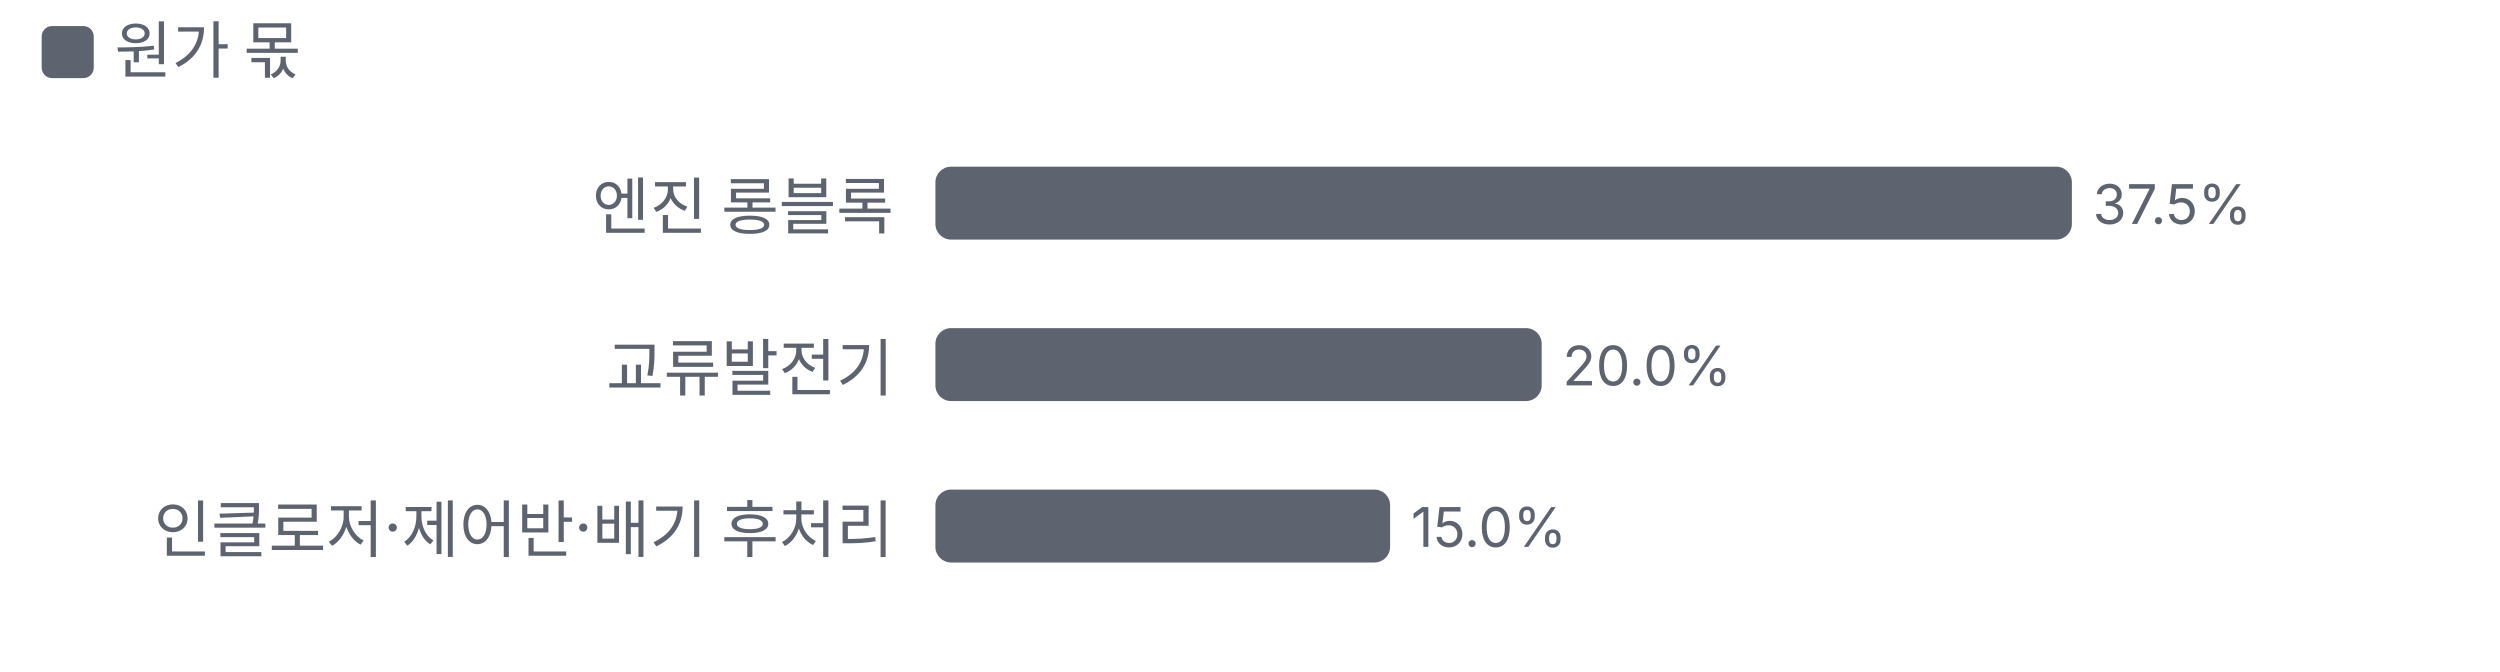
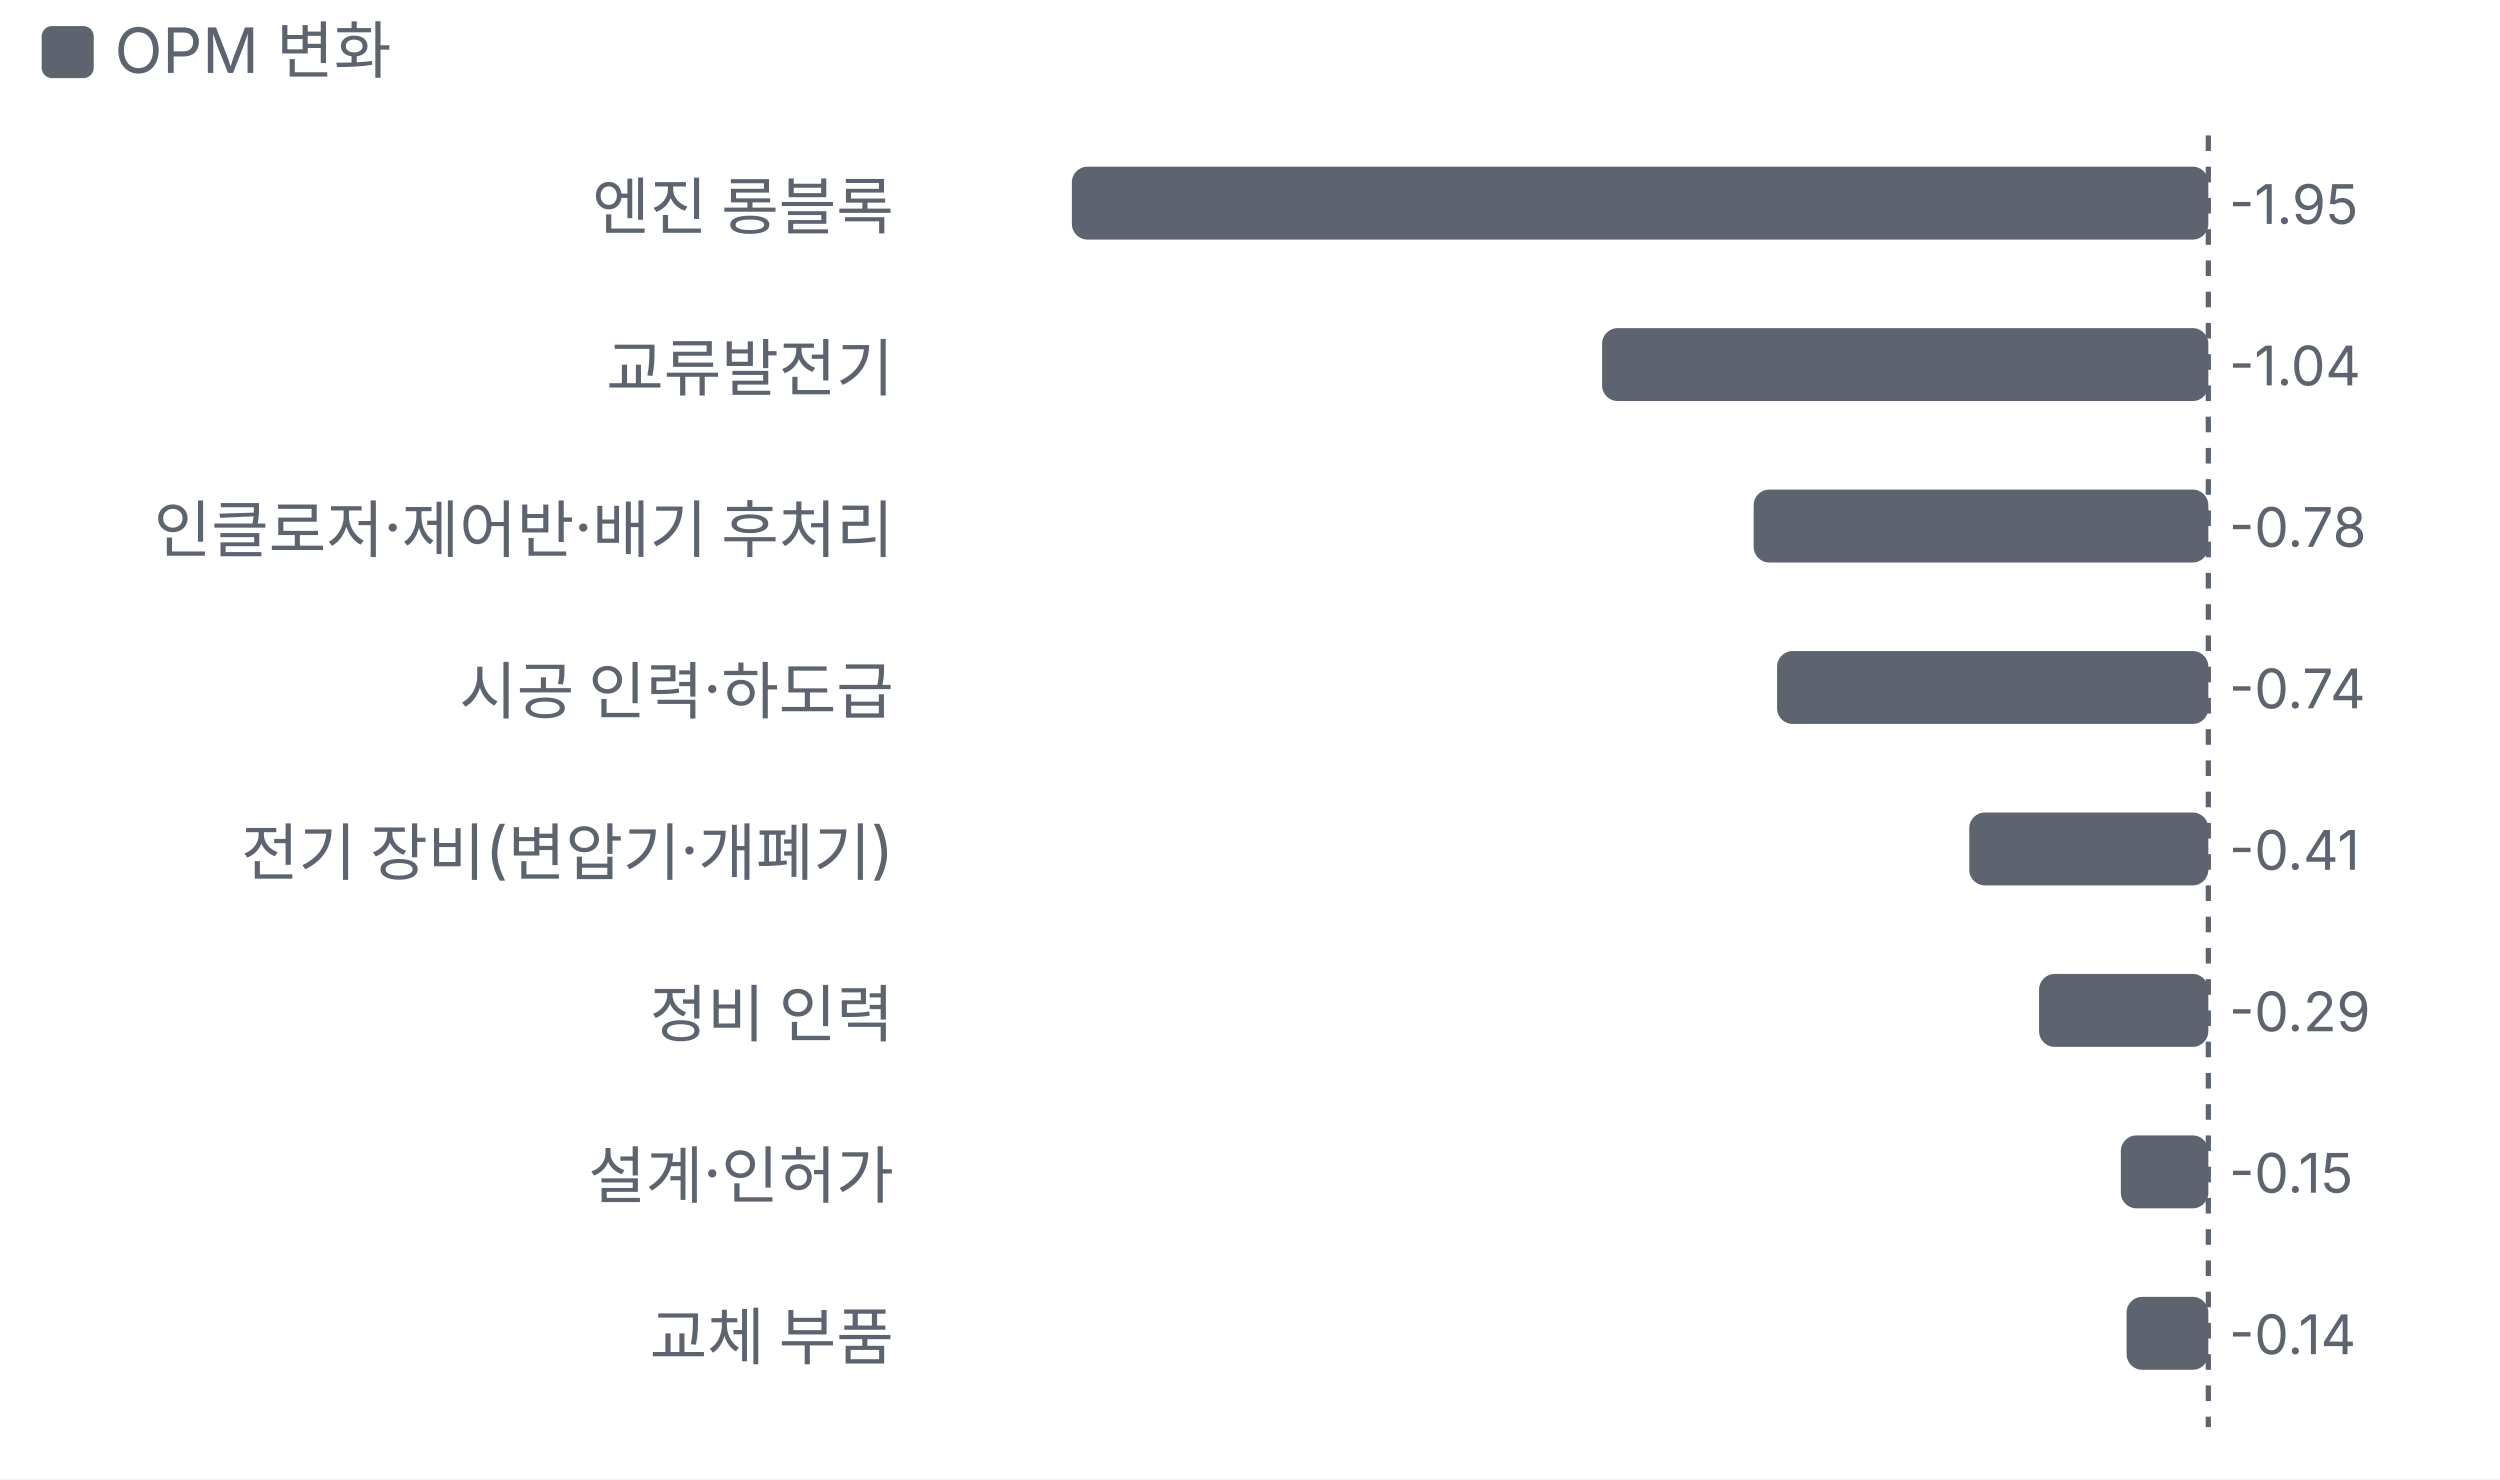
- <svg xmlns="http://www.w3.org/2000/svg" viewBox="0 0 480 129" width="480" height="129">
+ <svg xmlns="http://www.w3.org/2000/svg" viewBox="0 0 480 284" width="480" height="284">
  <style>text{fill:#5d6470;font-size:10.5px;font-family:-apple-system,'Apple SD Gothic Neo','Malgun Gothic',sans-serif}</style>
  <rect width="100%" height="100%" fill="#ffffff" />
  <rect x="8" y="5" width="10" height="10" rx="2" fill="#5d6470" />
-   <text x="22" y="14" style="font-size:12px">원가 몫</text>
+   <text x="22" y="14" style="font-size:12px">OPM 변화</text>
  <g transform="translate(0,22)">
    <text x="171.6" y="22" text-anchor="end" style="fill:#5d6470;font-size:12px">
      <tspan x="171.6" dy="0">엔진 롱블록</tspan>
    </text>
-     <rect x="179.6" y="10" width="218.2" height="14" rx="3" fill="#5d6470" />
-     <text x="401.8" y="21">37.5%</text>
+     <rect x="205.8" y="10" width="218.2" height="14" rx="3" fill="#5d6470" />
+     <text x="428.0" y="21">-1.95</text>
    <text x="171.6" y="53" text-anchor="end" style="fill:#5d6470;font-size:12px">
      <tspan x="171.6" dy="0">교류발전기</tspan>
    </text>
-     <rect x="179.6" y="41" width="116.4" height="14" rx="3" fill="#5d6470" />
-     <text x="300.0" y="52">20.0%</text>
+     <rect x="307.6" y="41" width="116.4" height="14" rx="3" fill="#5d6470" />
+     <text x="428.0" y="52">-1.04</text>
    <text x="171.6" y="84" text-anchor="end" style="fill:#5d6470;font-size:12px">
      <tspan x="171.6" dy="0">인클로저·제어반·배기 후처리</tspan>
    </text>
-     <rect x="179.6" y="72" width="87.3" height="14" rx="3" fill="#5d6470" />
-     <text x="270.9" y="83">15.0%</text>
+     <rect x="336.7" y="72" width="87.3" height="14" rx="3" fill="#5d6470" />
+     <text x="428.0" y="83">-0.78</text>
+     <text x="171.6" y="115" text-anchor="end" style="fill:#5d6470;font-size:12px">
+       <tspan x="171.6" dy="0">시공 인력·하도급</tspan>
+     </text>
+     <rect x="341.2" y="103" width="82.8" height="14" rx="3" fill="#5d6470" />
+     <text x="428.0" y="114">-0.74</text>
+     <text x="171.6" y="146" text-anchor="end" style="fill:#5d6470;font-size:12px">
+       <tspan x="171.6" dy="0">전기 장비(변압기·개폐기)</tspan>
+     </text>
+     <rect x="378.1" y="134" width="45.9" height="14" rx="3" fill="#5d6470" />
+     <text x="428.0" y="145">-0.41</text>
+     <text x="171.6" y="177" text-anchor="end" style="fill:#5d6470;font-size:12px">
+       <tspan x="171.6" dy="0">정비 인력</tspan>
+     </text>
+     <rect x="391.5" y="165" width="32.5" height="14" rx="3" fill="#5d6470" />
+     <text x="428.0" y="176">-0.29</text>
+     <text x="171.6" y="208" text-anchor="end" style="fill:#5d6470;font-size:12px">
+       <tspan x="171.6" dy="0">설계·인허가</tspan>
+     </text>
+     <rect x="407.2" y="196" width="16.8" height="14" rx="3" fill="#5d6470" />
+     <text x="428.0" y="207">-0.15</text>
+     <text x="171.6" y="239" text-anchor="end" style="fill:#5d6470;font-size:12px">
+       <tspan x="171.6" dy="0">교체 부품</tspan>
+     </text>
+     <rect x="408.3" y="227" width="15.7" height="14" rx="3" fill="#5d6470" />
+     <text x="428.0" y="238">-0.14</text>
+     <line x1="424.0" x2="424.0" y1="4" y2="252" stroke="#5d6470" stroke-dasharray="3 3" />
  </g>
</svg>
